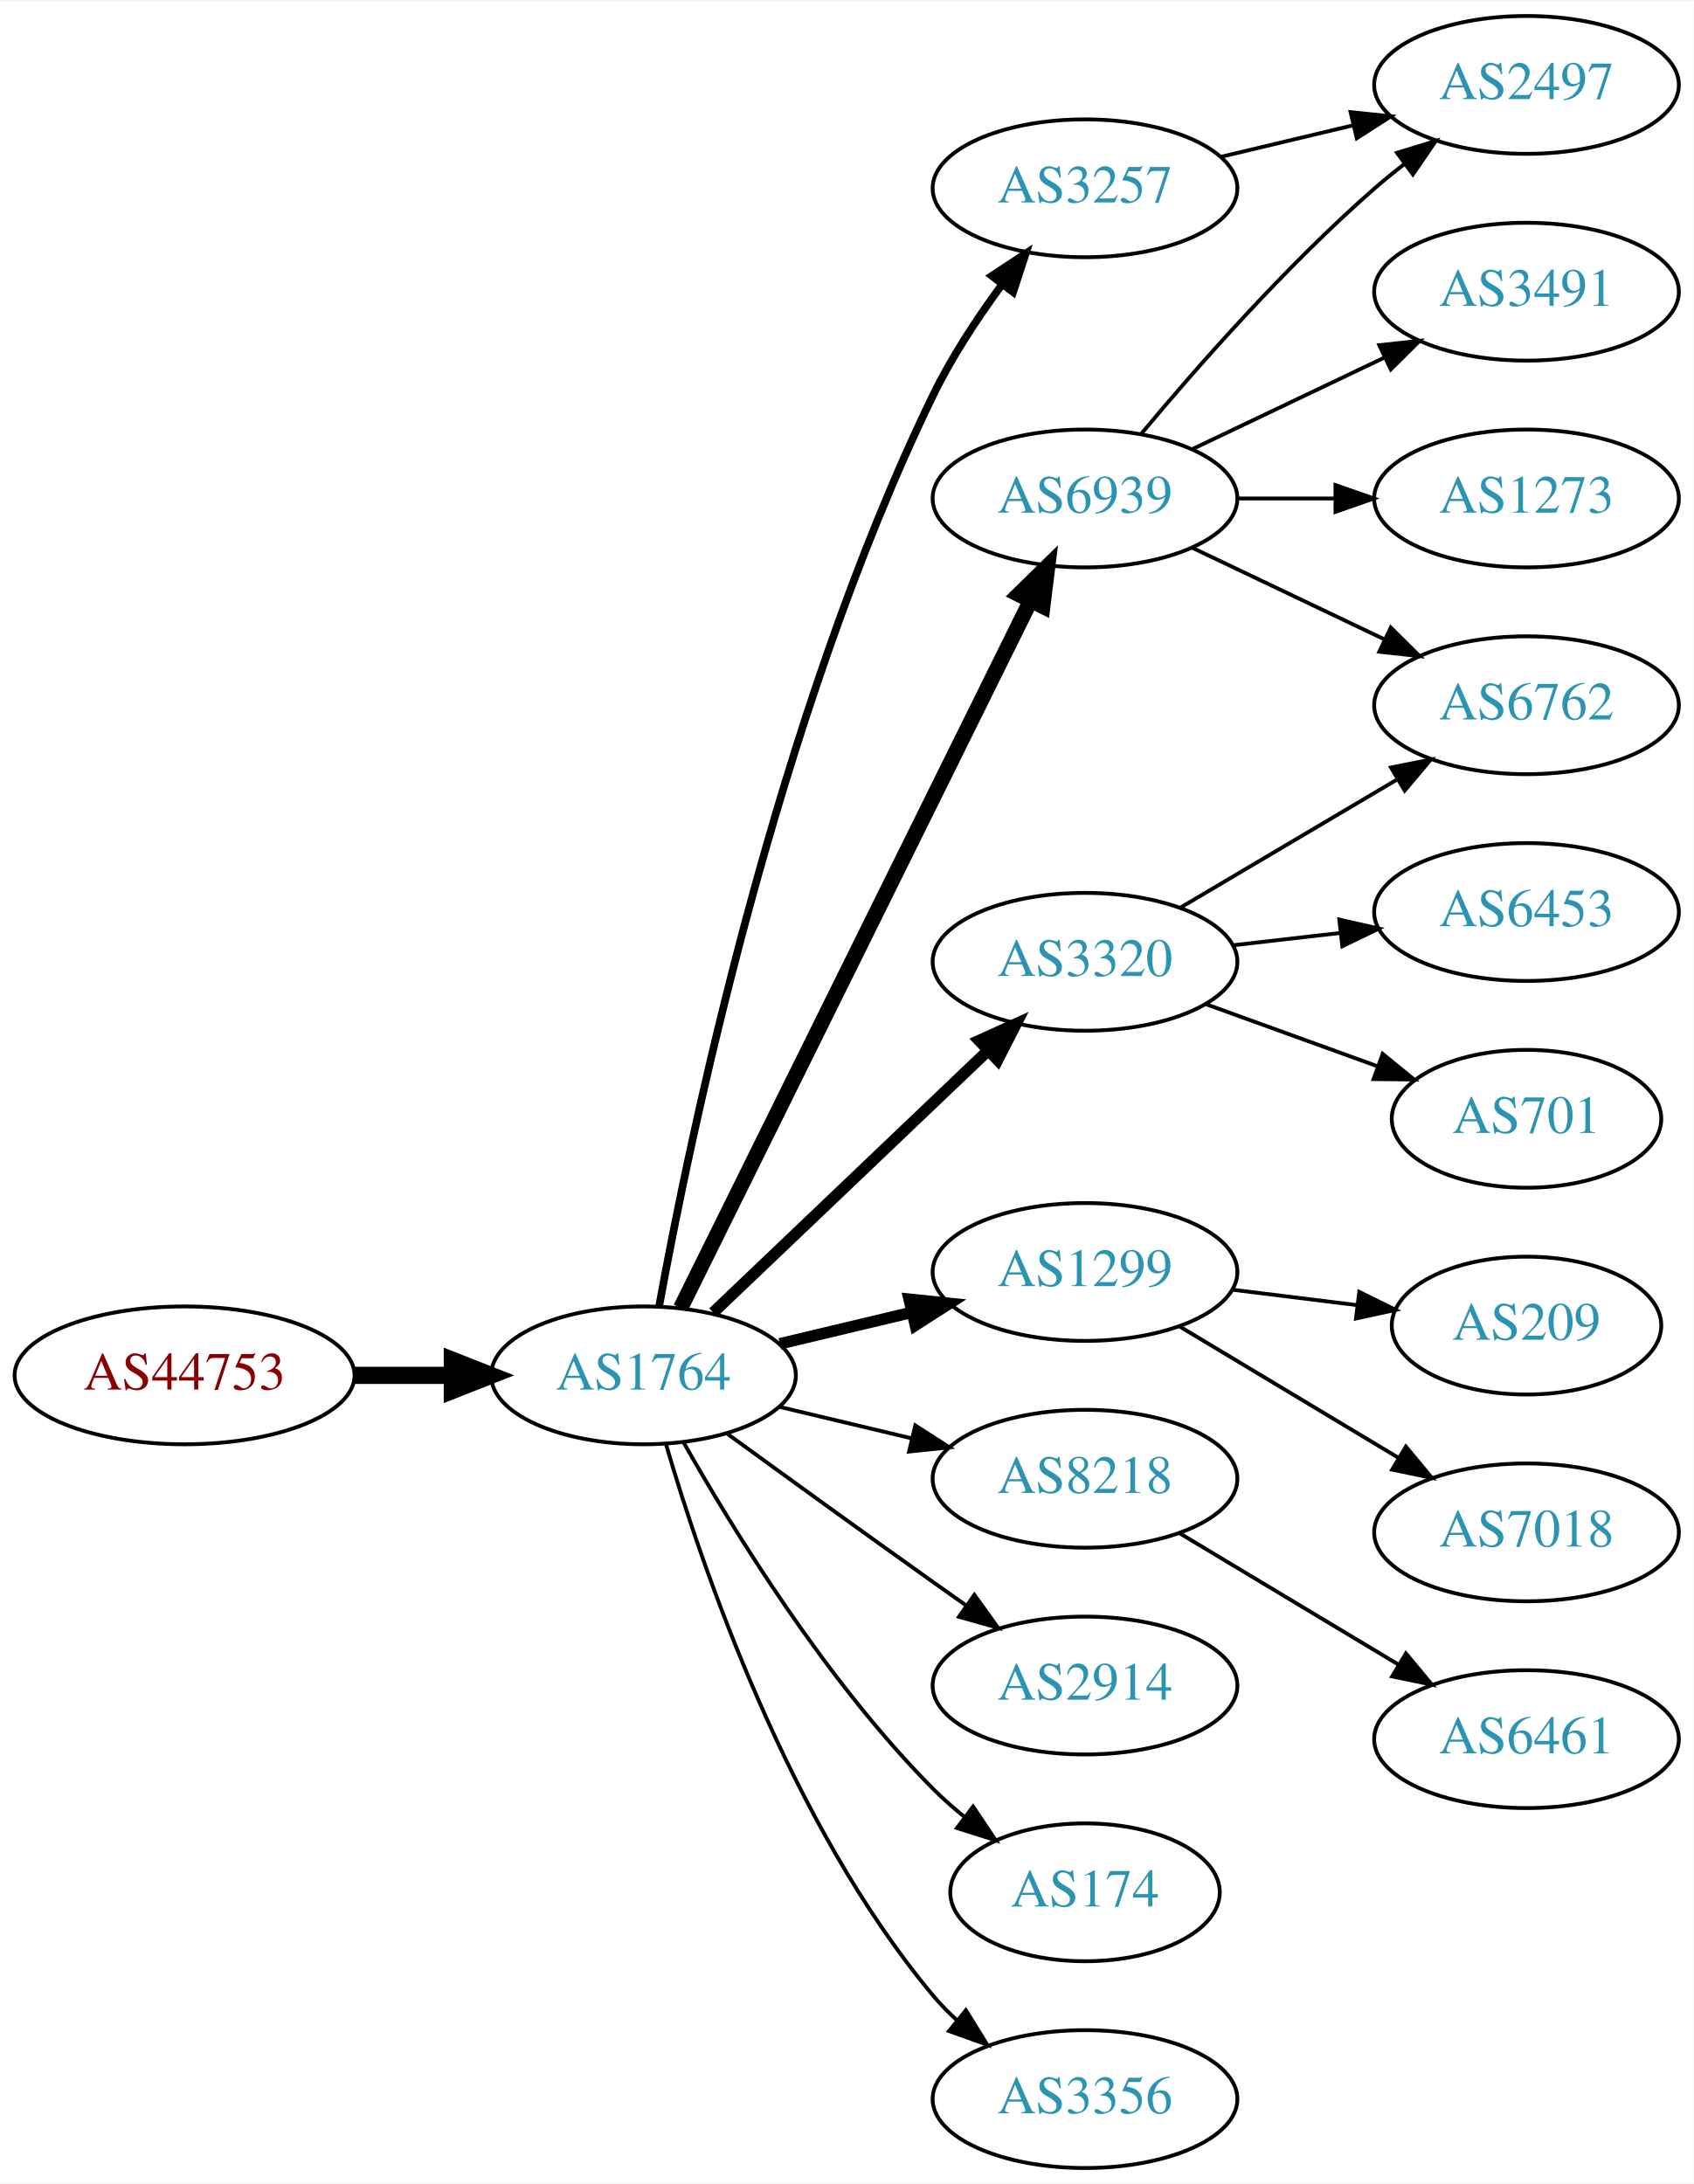
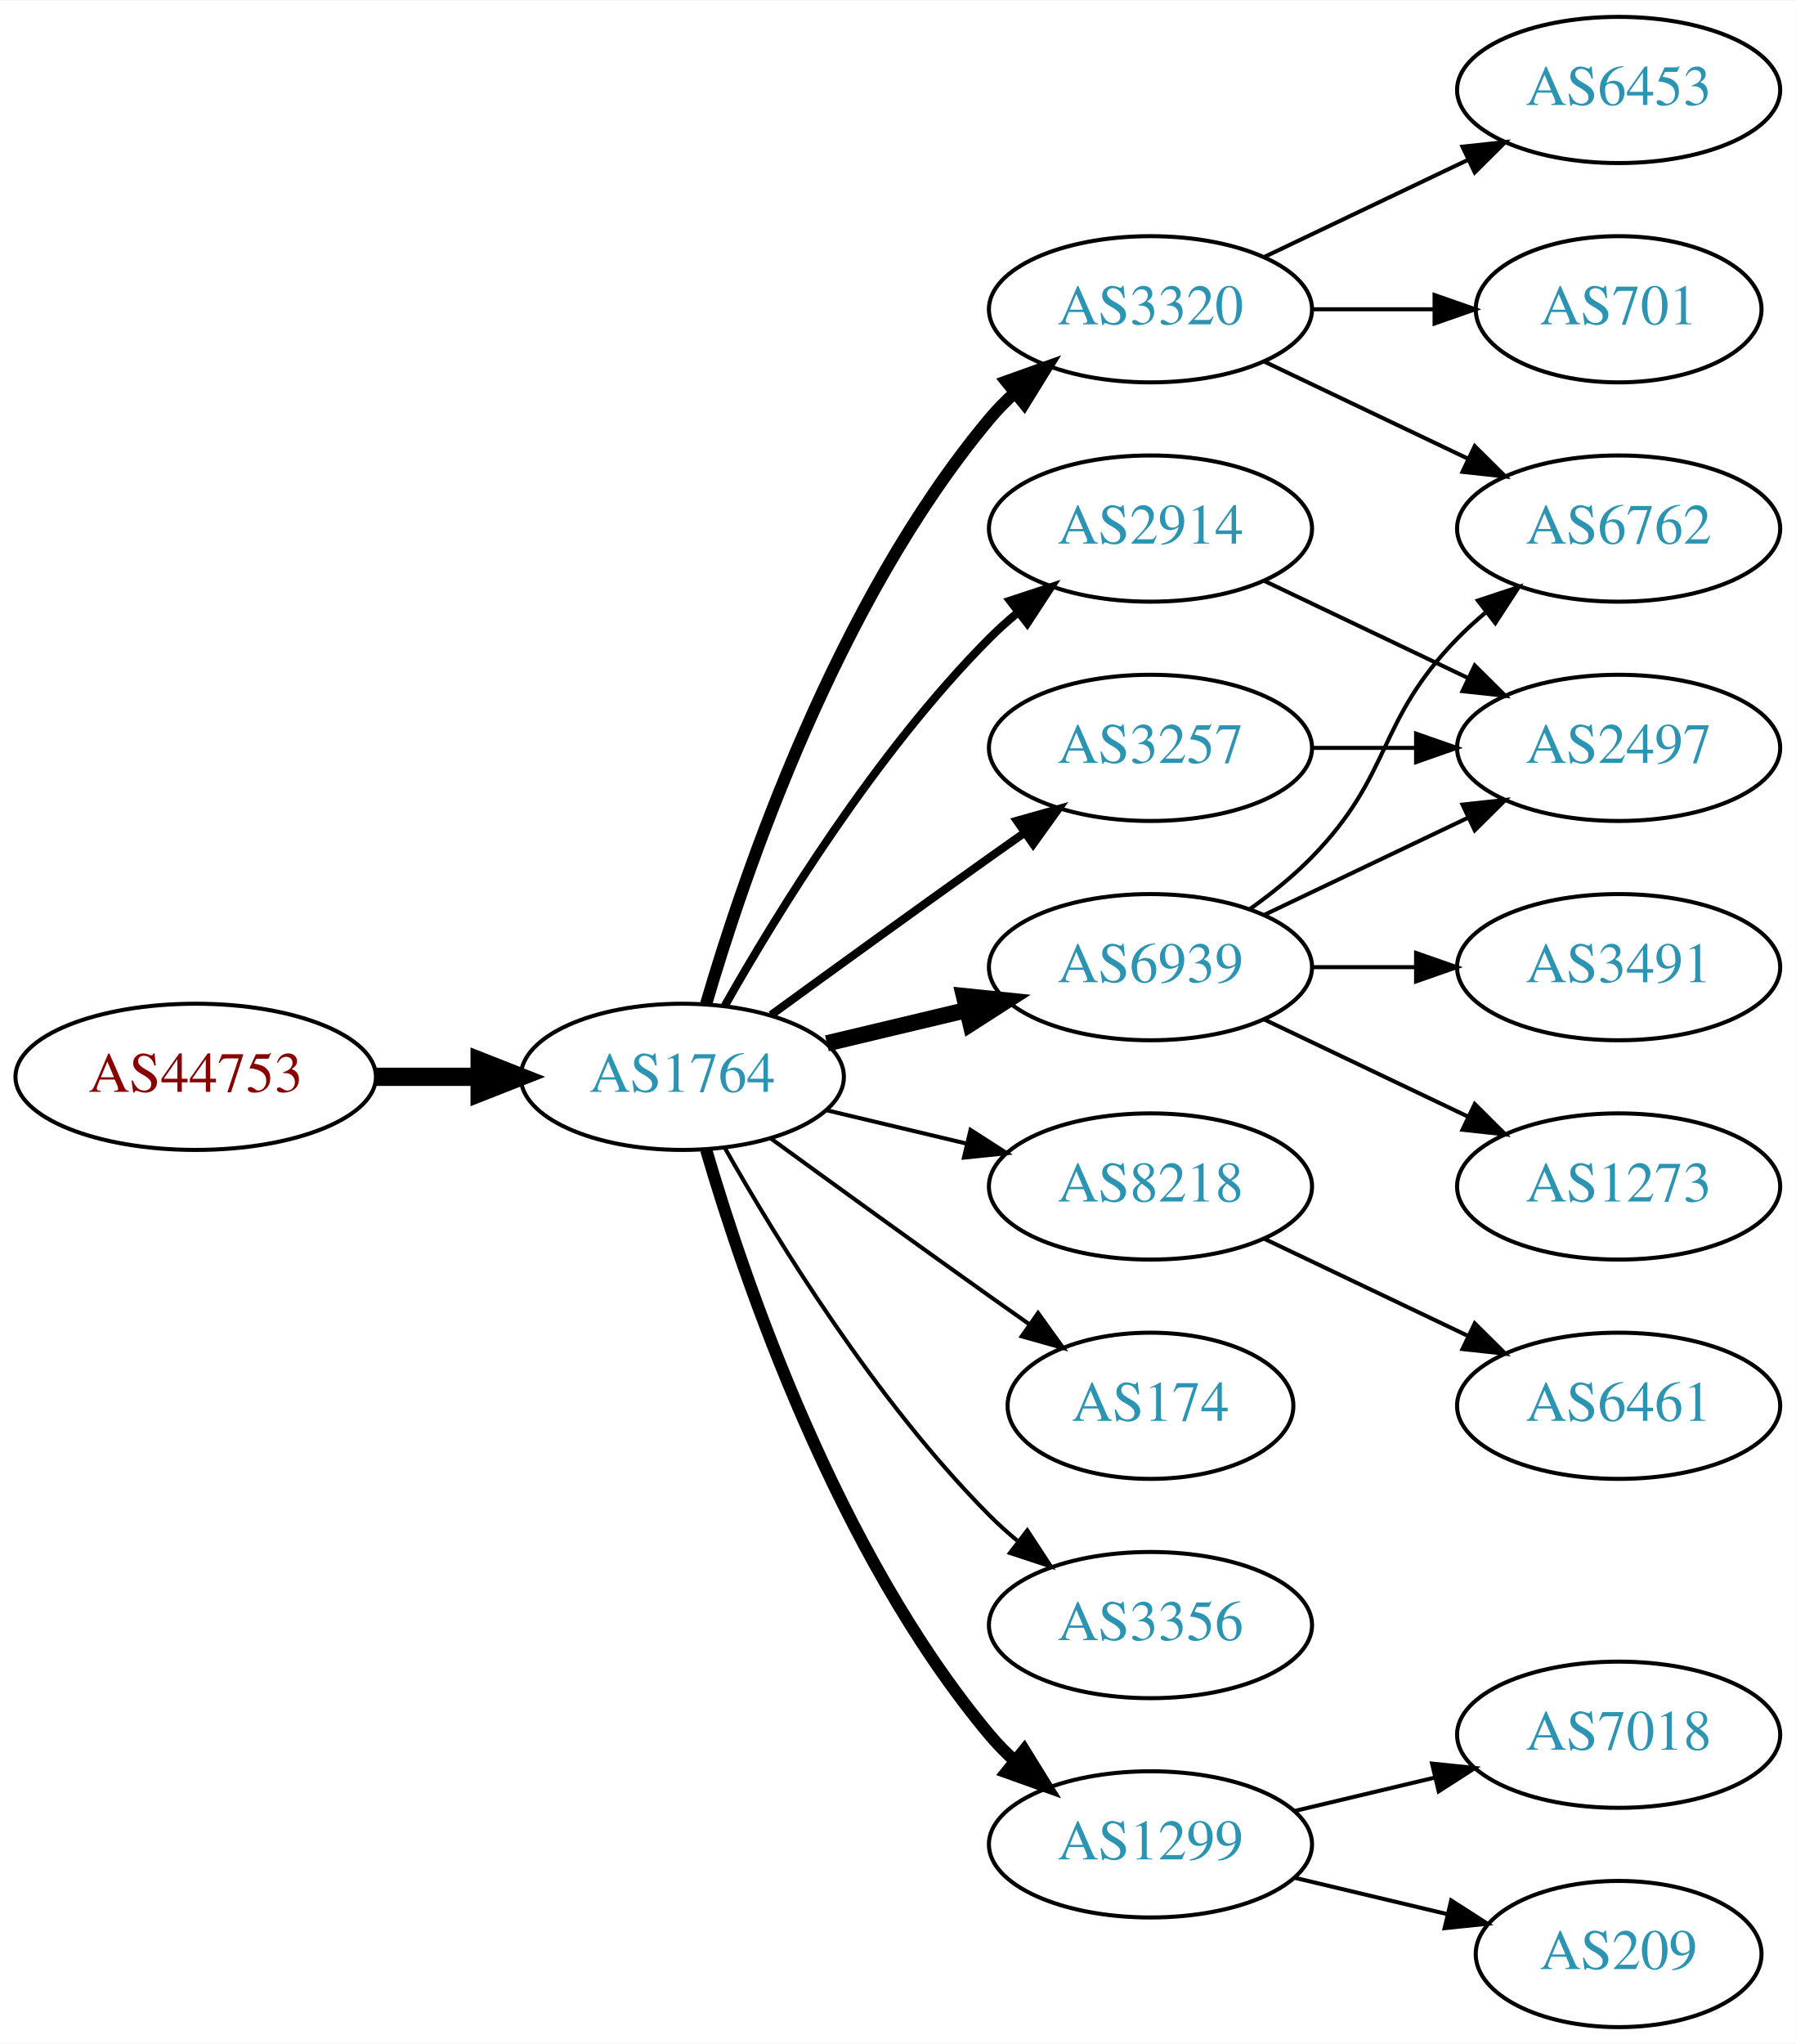
- <svg xmlns="http://www.w3.org/2000/svg" xmlns:xlink="http://www.w3.org/1999/xlink" width="442pt" height="570pt" viewBox="0.00 0.00 442.27 570.00">
-   <g id="graph0" class="graph" transform="scale(1 1) rotate(0) translate(4 566)">
-     <polygon fill="white" stroke="none" points="-4,4 -4,-566 438.271,-566 438.271,4 -4,4" />
+ <svg xmlns="http://www.w3.org/2000/svg" xmlns:xlink="http://www.w3.org/1999/xlink" width="442pt" height="503pt" viewBox="0.00 0.00 442.27 503.00">
+   <g id="graph0" class="graph" transform="scale(1 1) rotate(0) translate(4 499)">
+     <polygon fill="white" stroke="none" points="-4,4 -4,-499 438.271,-499 438.271,4 -4,4" />
    <g id="node1" class="node">
      <g id="a_node1">
        <a xlink:href="/asn/44753" xlink:title="AS44753 ~ Bacher Systems EDV GmbH [AT]">
-           <ellipse fill="#ffffff" stroke="black" cx="44.196" cy="-207" rx="44.393" ry="18" />
-           <text text-anchor="middle" x="44.196" y="-203.3" font-family="Times,serif" font-size="14.00" fill="#880000">AS44753</text>
+           <ellipse fill="#ffffff" stroke="black" cx="44.196" cy="-234" rx="44.393" ry="18" />
+           <text text-anchor="middle" x="44.196" y="-230.3" font-family="Times,serif" font-size="14.00" fill="#880000">AS44753</text>
        </a>
      </g>
    </g>
    <g id="node2" class="node">
      <g id="a_node2">
        <a xlink:href="/asn/1764" xlink:title="AS1764 ~ NEXTLAYER-AS [AT]">
-           <ellipse fill="#ffffff" stroke="black" cx="164.039" cy="-207" rx="39.794" ry="18" />
-           <text text-anchor="middle" x="164.039" y="-203.3" font-family="Times,serif" font-size="14.00" fill="#2c94b3">AS1764</text>
+           <ellipse fill="#ffffff" stroke="black" cx="164.039" cy="-234" rx="39.794" ry="18" />
+           <text text-anchor="middle" x="164.039" y="-230.3" font-family="Times,serif" font-size="14.00" fill="#2c94b3">AS1764</text>
        </a>
      </g>
    </g>
    <g id="edge1" class="edge">
-       <path fill="none" stroke="black" stroke-width="4.5" d="M88.407,-207C96.72,-207 105.482,-207 113.965,-207" />
-       <polygon fill="black" stroke="black" stroke-width="4.5" points="114.123,-210.938 124.123,-207 114.123,-203.063 114.123,-210.938" />
+       <path fill="none" stroke="black" stroke-width="4.5" d="M88.407,-234C96.72,-234 105.482,-234 113.965,-234" />
+       <polygon fill="black" stroke="black" stroke-width="4.5" points="114.123,-237.938 124.123,-234 114.123,-230.063 114.123,-237.938" />
    </g>
    <g id="node3" class="node">
      <g id="a_node3">
        <a xlink:href="/asn/3320" xlink:title="AS3320 ~ DTAG [DE]">
-           <ellipse fill="#ffffff" stroke="black" cx="279.332" cy="-315" rx="39.794" ry="18" />
-           <text text-anchor="middle" x="279.332" y="-311.3" font-family="Times,serif" font-size="14.00" fill="#2c94b3">AS3320</text>
+           <ellipse fill="#ffffff" stroke="black" cx="279.332" cy="-423" rx="39.794" ry="18" />
+           <text text-anchor="middle" x="279.332" y="-419.3" font-family="Times,serif" font-size="14.00" fill="#2c94b3">AS3320</text>
        </a>
      </g>
    </g>
    <g id="edge2" class="edge">
-       <path fill="none" stroke="black" stroke-width="3" d="M182.245,-223.403C201.321,-241.587 232.241,-271.063 253.838,-291.651" />
-       <polygon fill="black" stroke="black" stroke-width="3" points="251.681,-294.43 261.334,-298.797 256.511,-289.363 251.681,-294.43" />
+       <path fill="none" stroke="black" stroke-width="3" d="M169.913,-252.002C179.227,-283.844 202.043,-350.981 239.685,-396 241.555,-398.237 243.654,-400.374 245.88,-402.396" />
+       <polygon fill="black" stroke="black" stroke-width="3" points="243.823,-405.234 253.799,-408.804 248.227,-399.793 243.823,-405.234" />
    </g>
    <g id="node4" class="node">
      <g id="a_node4">
-         <a xlink:href="/asn/1299" xlink:title="AS1299 ~ Telia Carrier [EU]">
-           <ellipse fill="#ffffff" stroke="black" cx="279.332" cy="-234" rx="39.794" ry="18" />
-           <text text-anchor="middle" x="279.332" y="-230.3" font-family="Times,serif" font-size="14.00" fill="#2c94b3">AS1299</text>
+         <a xlink:href="/asn/2914" xlink:title="AS2914 ~ NTT America, Inc. [US]">
+           <ellipse fill="#ffffff" stroke="black" cx="279.332" cy="-369" rx="39.794" ry="18" />
+           <text text-anchor="middle" x="279.332" y="-365.3" font-family="Times,serif" font-size="14.00" fill="#2c94b3">AS2914</text>
        </a>
      </g>
    </g>
    <g id="edge3" class="edge">
-       <path fill="none" stroke="black" stroke-width="3" d="M199.646,-215.248C210.517,-217.838 222.671,-220.735 234.114,-223.462" />
-       <polygon fill="black" stroke="black" stroke-width="3" points="233.397,-226.889 243.936,-225.803 235.02,-220.08 233.397,-226.889" />
+       <path fill="none" stroke="black" stroke-width="2" d="M174.498,-251.49C187.28,-274.096 211.712,-313.886 239.685,-342 241.796,-344.121 244.092,-346.188 246.477,-348.171" />
+       <polygon fill="black" stroke="black" stroke-width="2" points="244.73,-351.242 254.793,-354.556 248.993,-345.69 244.73,-351.242" />
    </g>
    <g id="node5" class="node">
      <g id="a_node5">
        <a xlink:href="/asn/8218" xlink:title="AS8218 ~ legacy Neotelecoms [FR]">
-           <ellipse fill="#ffffff" stroke="black" cx="279.332" cy="-180" rx="39.794" ry="18" />
-           <text text-anchor="middle" x="279.332" y="-176.3" font-family="Times,serif" font-size="14.00" fill="#2c94b3">AS8218</text>
+           <ellipse fill="#ffffff" stroke="black" cx="279.332" cy="-207" rx="39.794" ry="18" />
+           <text text-anchor="middle" x="279.332" y="-203.3" font-family="Times,serif" font-size="14.00" fill="#2c94b3">AS8218</text>
        </a>
      </g>
    </g>
    <g id="edge4" class="edge">
-       <path fill="none" stroke="black" d="M199.646,-198.752C210.517,-196.162 222.671,-193.265 234.114,-190.538" />
-       <polygon fill="black" stroke="black" points="235.02,-193.92 243.936,-188.197 233.397,-187.111 235.02,-193.92" />
+       <path fill="none" stroke="black" d="M199.646,-225.752C210.517,-223.162 222.671,-220.265 234.114,-217.538" />
+       <polygon fill="black" stroke="black" points="235.02,-220.92 243.936,-215.197 233.397,-214.111 235.02,-220.92" />
    </g>
    <g id="node6" class="node">
      <g id="a_node6">
-         <a xlink:href="/asn/3257" xlink:title="AS3257 ~ GTT [DE]">
-           <ellipse fill="#ffffff" stroke="black" cx="279.332" cy="-517" rx="39.794" ry="18" />
-           <text text-anchor="middle" x="279.332" y="-513.3" font-family="Times,serif" font-size="14.00" fill="#2c94b3">AS3257</text>
+         <a xlink:href="/asn/6939" xlink:title="AS6939 ~ Hurricane Electric LLC [US]">
+           <ellipse fill="#ffffff" stroke="black" cx="279.332" cy="-261" rx="39.794" ry="18" />
+           <text text-anchor="middle" x="279.332" y="-257.3" font-family="Times,serif" font-size="14.00" fill="#2c94b3">AS6939</text>
        </a>
      </g>
    </g>
    <g id="edge5" class="edge">
-       <path fill="none" stroke="black" stroke-width="2" d="M168.144,-225.14C175.962,-268.127 198.803,-378.893 239.685,-463 244.523,-472.954 251.168,-483.036 257.583,-491.751" />
-       <polygon fill="black" stroke="black" stroke-width="2" points="254.996,-494.13 263.847,-499.954 260.56,-489.882 254.996,-494.13" />
+       <path fill="none" stroke="black" stroke-width="4" d="M199.646,-242.248C210.517,-244.838 222.671,-247.735 234.114,-250.462" />
+       <polygon fill="black" stroke="black" stroke-width="4" points="233.397,-253.889 243.936,-252.803 235.02,-247.08 233.397,-253.889" />
    </g>
    <g id="node7" class="node">
      <g id="a_node7">
-         <a xlink:href="/asn/6939" xlink:title="AS6939 ~ Hurricane Electric LLC [US]">
-           <ellipse fill="#ffffff" stroke="black" cx="279.332" cy="-436" rx="39.794" ry="18" />
-           <text text-anchor="middle" x="279.332" y="-432.3" font-family="Times,serif" font-size="14.00" fill="#2c94b3">AS6939</text>
+         <a xlink:href="/asn/174" xlink:title="AS174 ~ Cogent Communications [US]">
+           <ellipse fill="#ffffff" stroke="black" cx="279.332" cy="-153" rx="35.194" ry="18" />
+           <text text-anchor="middle" x="279.332" y="-149.3" font-family="Times,serif" font-size="14.00" fill="#2c94b3">AS174</text>
        </a>
      </g>
    </g>
    <g id="edge6" class="edge">
-       <path fill="none" stroke="black" stroke-width="4" d="M173.74,-224.589C193.47,-264.468 241.7,-361.957 265.129,-409.313" />
-       <polygon fill="black" stroke="black" stroke-width="4" points="262.029,-410.94 269.6,-418.351 268.303,-407.836 262.029,-410.94" />
+       <path fill="none" stroke="black" d="M185.887,-218.778C200.821,-207.909 221.435,-192.975 239.685,-180 242.895,-177.718 246.264,-175.339 249.619,-172.982" />
+       <polygon fill="black" stroke="black" points="251.647,-175.834 257.83,-167.23 247.631,-170.101 251.647,-175.834" />
    </g>
    <g id="node8" class="node">
      <g id="a_node8">
-         <a xlink:href="/asn/2914" xlink:title="AS2914 ~ NTT America, Inc. [US]">
-           <ellipse fill="#ffffff" stroke="black" cx="279.332" cy="-126" rx="39.794" ry="18" />
-           <text text-anchor="middle" x="279.332" y="-122.3" font-family="Times,serif" font-size="14.00" fill="#2c94b3">AS2914</text>
+         <a xlink:href="/asn/3356" xlink:title="AS3356 ~ Level 3 Parent, LLC [US]">
+           <ellipse fill="#ffffff" stroke="black" cx="279.332" cy="-99" rx="39.794" ry="18" />
+           <text text-anchor="middle" x="279.332" y="-95.3" font-family="Times,serif" font-size="14.00" fill="#2c94b3">AS3356</text>
        </a>
      </g>
    </g>
    <g id="edge7" class="edge">
-       <path fill="none" stroke="black" d="M185.887,-191.778C200.821,-180.909 221.435,-165.975 239.685,-153 242.506,-150.995 245.449,-148.915 248.397,-146.841" />
-       <polygon fill="black" stroke="black" points="250.443,-149.681 256.621,-141.074 246.424,-143.95 250.443,-149.681" />
+       <path fill="none" stroke="black" d="M174.498,-216.51C187.28,-193.904 211.712,-154.114 239.685,-126 241.796,-123.879 244.092,-121.812 246.477,-119.829" />
+       <polygon fill="black" stroke="black" points="248.993,-122.31 254.793,-113.444 244.73,-116.758 248.993,-122.31" />
    </g>
    <g id="node9" class="node">
      <g id="a_node9">
-         <a xlink:href="/asn/174" xlink:title="AS174 ~ Cogent Communications [US]">
-           <ellipse fill="#ffffff" stroke="black" cx="279.332" cy="-72" rx="35.194" ry="18" />
-           <text text-anchor="middle" x="279.332" y="-68.3" font-family="Times,serif" font-size="14.00" fill="#2c94b3">AS174</text>
+         <a xlink:href="/asn/3257" xlink:title="AS3257 ~ GTT [DE]">
+           <ellipse fill="#ffffff" stroke="black" cx="279.332" cy="-315" rx="39.794" ry="18" />
+           <text text-anchor="middle" x="279.332" y="-311.3" font-family="Times,serif" font-size="14.00" fill="#2c94b3">AS3257</text>
        </a>
      </g>
    </g>
    <g id="edge8" class="edge">
-       <path fill="none" stroke="black" d="M174.498,-189.51C187.28,-166.904 211.712,-127.114 239.685,-99 242.185,-96.487 244.946,-94.052 247.807,-91.739" />
-       <polygon fill="black" stroke="black" points="250.108,-94.389 256.004,-85.587 245.905,-88.79 250.108,-94.389" />
+       <path fill="none" stroke="black" stroke-width="2" d="M185.887,-249.222C200.821,-260.091 221.435,-275.025 239.685,-288 242.506,-290.005 245.449,-292.085 248.397,-294.159" />
+       <polygon fill="black" stroke="black" stroke-width="2" points="246.424,-297.05 256.621,-299.926 250.443,-291.319 246.424,-297.05" />
    </g>
    <g id="node10" class="node">
      <g id="a_node10">
-         <a xlink:href="/asn/3356" xlink:title="AS3356 ~ Level 3 Parent, LLC [US]">
-           <ellipse fill="#ffffff" stroke="black" cx="279.332" cy="-18" rx="39.794" ry="18" />
-           <text text-anchor="middle" x="279.332" y="-14.3" font-family="Times,serif" font-size="14.00" fill="#2c94b3">AS3356</text>
+         <a xlink:href="/asn/1299" xlink:title="AS1299 ~ Telia Carrier [EU]">
+           <ellipse fill="#ffffff" stroke="black" cx="279.332" cy="-45" rx="39.794" ry="18" />
+           <text text-anchor="middle" x="279.332" y="-41.3" font-family="Times,serif" font-size="14.00" fill="#2c94b3">AS1299</text>
        </a>
      </g>
    </g>
    <g id="edge9" class="edge">
-       <path fill="none" stroke="black" d="M169.913,-188.998C179.227,-157.156 202.043,-90.019 239.685,-45 241.555,-42.763 243.654,-40.626 245.88,-38.604" />
-       <polygon fill="black" stroke="black" points="248.227,-41.208 253.799,-32.196 243.823,-35.766 248.227,-41.208" />
+       <path fill="none" stroke="black" stroke-width="3" d="M169.913,-215.998C179.227,-184.156 202.043,-117.019 239.685,-72 241.555,-69.763 243.654,-67.626 245.88,-65.604" />
+       <polygon fill="black" stroke="black" stroke-width="3" points="248.227,-68.207 253.799,-59.196 243.823,-62.766 248.227,-68.207" />
    </g>
    <g id="node11" class="node">
      <g id="a_node11">
        <a xlink:href="/asn/6762" xlink:title="AS6762 ~ TELECOM ITALIA SPARKLE S.p.A. [IT]">
-           <ellipse fill="#ffffff" stroke="black" cx="394.625" cy="-382" rx="39.794" ry="18" />
-           <text text-anchor="middle" x="394.625" y="-378.3" font-family="Times,serif" font-size="14.00" fill="#2c94b3">AS6762</text>
+           <ellipse fill="#ffffff" stroke="black" cx="394.625" cy="-369" rx="39.794" ry="18" />
+           <text text-anchor="middle" x="394.625" y="-365.3" font-family="Times,serif" font-size="14.00" fill="#2c94b3">AS6762</text>
        </a>
      </g>
    </g>
    <g id="edge10" class="edge">
-       <path fill="none" stroke="black" d="M304.358,-329.209C320.73,-338.891 342.618,-351.835 360.622,-362.482" />
-       <polygon fill="black" stroke="black" points="359.244,-365.734 369.633,-367.812 362.807,-359.708 359.244,-365.734" />
+       <path fill="none" stroke="black" d="M307.468,-410.066C322.462,-402.919 341.283,-393.948 357.506,-386.215" />
+       <polygon fill="black" stroke="black" points="359.188,-389.291 366.71,-381.829 356.177,-382.972 359.188,-389.291" />
    </g>
    <g id="node12" class="node">
      <g id="a_node12">
-         <a xlink:href="/asn/6453" xlink:title="AS6453 ~ TATA COMMUNICATIONS (AMERICA) INC [US]">
-           <ellipse fill="#ffffff" stroke="black" cx="394.625" cy="-328" rx="39.794" ry="18" />
-           <text text-anchor="middle" x="394.625" y="-324.3" font-family="Times,serif" font-size="14.00" fill="#2c94b3">AS6453</text>
+         <a xlink:href="/asn/701" xlink:title="AS701 ~ UUNET [US]">
+           <ellipse fill="#ffffff" stroke="black" cx="394.625" cy="-423" rx="35.194" ry="18" />
+           <text text-anchor="middle" x="394.625" y="-419.3" font-family="Times,serif" font-size="14.00" fill="#2c94b3">AS701</text>
        </a>
      </g>
    </g>
    <g id="edge11" class="edge">
-       <path fill="none" stroke="black" d="M318.057,-319.329C327.038,-320.359 336.737,-321.472 346.094,-322.546" />
-       <polygon fill="black" stroke="black" points="345.731,-326.027 356.064,-323.69 346.529,-319.073 345.731,-326.027" />
+       <path fill="none" stroke="black" d="M319.004,-423C328.709,-423 339.2,-423 349.163,-423" />
+       <polygon fill="black" stroke="black" points="349.299,-426.5 359.299,-423 349.299,-419.5 349.299,-426.5" />
    </g>
    <g id="node13" class="node">
      <g id="a_node13">
-         <a xlink:href="/asn/701" xlink:title="AS701 ~ UUNET [US]">
-           <ellipse fill="#ffffff" stroke="black" cx="394.625" cy="-274" rx="35.194" ry="18" />
-           <text text-anchor="middle" x="394.625" y="-270.3" font-family="Times,serif" font-size="14.00" fill="#2c94b3">AS701</text>
+         <a xlink:href="/asn/6453" xlink:title="AS6453 ~ TATA COMMUNICATIONS (AMERICA) INC [US]">
+           <ellipse fill="#ffffff" stroke="black" cx="394.625" cy="-477" rx="39.794" ry="18" />
+           <text text-anchor="middle" x="394.625" y="-473.3" font-family="Times,serif" font-size="14.00" fill="#2c94b3">AS6453</text>
        </a>
      </g>
    </g>
    <g id="edge12" class="edge">
-       <path fill="none" stroke="black" d="M310.99,-303.905C324.727,-298.933 341.068,-293.02 355.577,-287.769" />
-       <polygon fill="black" stroke="black" points="357.062,-290.954 365.275,-284.26 354.68,-284.372 357.062,-290.954" />
+       <path fill="none" stroke="black" d="M307.468,-435.934C322.462,-443.081 341.283,-452.052 357.506,-459.785" />
+       <polygon fill="black" stroke="black" points="356.177,-463.028 366.71,-464.171 359.188,-456.709 356.177,-463.028" />
+     </g>
+     <g id="node14" class="node">
+       <g id="a_node14">
+         <a xlink:href="/asn/2497" xlink:title="AS2497 ~ Internet Initiative Japan Inc. [JP]">
+           <ellipse fill="#ffffff" stroke="black" cx="394.625" cy="-315" rx="39.794" ry="18" />
+           <text text-anchor="middle" x="394.625" y="-311.3" font-family="Times,serif" font-size="14.00" fill="#2c94b3">AS2497</text>
+         </a>
+       </g>
+     </g>
+     <g id="edge13" class="edge">
+       <path fill="none" stroke="black" d="M307.468,-356.066C322.462,-348.919 341.283,-339.948 357.506,-332.215" />
+       <polygon fill="black" stroke="black" points="359.188,-335.291 366.71,-327.829 356.177,-328.972 359.188,-335.291" />
+     </g>
+     <g id="node15" class="node">
+       <g id="a_node15">
+         <a xlink:href="/asn/6461" xlink:title="AS6461 ~ Zayo Bandwidth [US]">
+           <ellipse fill="#ffffff" stroke="black" cx="394.625" cy="-153" rx="39.794" ry="18" />
+           <text text-anchor="middle" x="394.625" y="-149.3" font-family="Times,serif" font-size="14.00" fill="#2c94b3">AS6461</text>
+         </a>
+       </g>
+     </g>
+     <g id="edge14" class="edge">
+       <path fill="none" stroke="black" d="M307.468,-194.066C322.462,-186.919 341.283,-177.948 357.506,-170.215" />
+       <polygon fill="black" stroke="black" points="359.188,-173.291 366.71,-165.829 356.177,-166.972 359.188,-173.291" />
+     </g>
+     <g id="edge16" class="edge">
+       <path fill="none" stroke="black" d="M303.926,-275.389C309.182,-279.148 314.513,-283.437 318.978,-288 339.151,-308.617 334.806,-321.383 354.978,-342 357.071,-344.139 359.354,-346.218 361.731,-348.21" />
+       <polygon fill="black" stroke="black" points="359.974,-351.275 370.031,-354.611 364.249,-345.732 359.974,-351.275" />
+     </g>
+     <g id="edge17" class="edge">
+       <path fill="none" stroke="black" d="M307.468,-273.934C322.462,-281.081 341.283,-290.052 357.506,-297.785" />
+       <polygon fill="black" stroke="black" points="356.177,-301.028 366.71,-302.171 359.188,-294.709 356.177,-301.028" />
+     </g>
+     <g id="node16" class="node">
+       <g id="a_node16">
+         <a xlink:href="/asn/1273" xlink:title="AS1273 ~ Vodafone Group PLC [EU]">
+           <ellipse fill="#ffffff" stroke="black" cx="394.625" cy="-207" rx="39.794" ry="18" />
+           <text text-anchor="middle" x="394.625" y="-203.3" font-family="Times,serif" font-size="14.00" fill="#2c94b3">AS1273</text>
+         </a>
+       </g>
+     </g>
+     <g id="edge15" class="edge">
+       <path fill="none" stroke="black" d="M307.468,-248.066C322.462,-240.919 341.283,-231.948 357.506,-224.215" />
+       <polygon fill="black" stroke="black" points="359.188,-227.291 366.71,-219.829 356.177,-220.972 359.188,-227.291" />
+     </g>
+     <g id="node17" class="node">
+       <g id="a_node17">
+         <a xlink:href="/asn/3491" xlink:title="AS3491 ~ PCCW Global, Inc. [US]">
+           <ellipse fill="#ffffff" stroke="black" cx="394.625" cy="-261" rx="39.794" ry="18" />
+           <text text-anchor="middle" x="394.625" y="-257.3" font-family="Times,serif" font-size="14.00" fill="#2c94b3">AS3491</text>
+         </a>
+       </g>
+     </g>
+     <g id="edge18" class="edge">
+       <path fill="none" stroke="black" d="M319.004,-261C327.207,-261 335.971,-261 344.503,-261" />
+       <polygon fill="black" stroke="black" points="344.742,-264.5 354.742,-261 344.742,-257.5 344.742,-264.5" />
+     </g>
+     <g id="edge21" class="edge">
+       <path fill="none" stroke="black" d="M319.004,-315C327.207,-315 335.971,-315 344.503,-315" />
+       <polygon fill="black" stroke="black" points="344.742,-318.5 354.742,-315 344.742,-311.5 344.742,-318.5" />
    </g>
    <g id="node18" class="node">
      <g id="a_node18">
        <a xlink:href="/asn/209" xlink:title="AS209 ~ CenturyLink Communications, LLC [US]">
-           <ellipse fill="#ffffff" stroke="black" cx="394.625" cy="-220" rx="35.194" ry="18" />
-           <text text-anchor="middle" x="394.625" y="-216.3" font-family="Times,serif" font-size="14.00" fill="#2c94b3">AS209</text>
+           <ellipse fill="#ffffff" stroke="black" cx="394.625" cy="-18" rx="35.194" ry="18" />
+           <text text-anchor="middle" x="394.625" y="-14.3" font-family="Times,serif" font-size="14.00" fill="#2c94b3">AS209</text>
        </a>
      </g>
    </g>
    <g id="edge19" class="edge">
-       <path fill="none" stroke="black" d="M317.742,-229.377C328.194,-228.085 339.638,-226.671 350.397,-225.342" />
-       <polygon fill="black" stroke="black" points="350.952,-228.8 360.447,-224.1 350.094,-221.853 350.952,-228.8" />
+       <path fill="none" stroke="black" d="M314.939,-36.752C326.733,-33.941 340.038,-30.771 352.306,-27.847" />
+       <polygon fill="black" stroke="black" points="353.394,-31.186 362.311,-25.463 351.772,-24.377 353.394,-31.186" />
    </g>
    <g id="node19" class="node">
      <g id="a_node19">
        <a xlink:href="/asn/7018" xlink:title="AS7018 ~ AT&amp;T Services, Inc. [US]">
-           <ellipse fill="#ffffff" stroke="black" cx="394.625" cy="-166" rx="39.794" ry="18" />
-           <text text-anchor="middle" x="394.625" y="-162.3" font-family="Times,serif" font-size="14.00" fill="#2c94b3">AS7018</text>
+           <ellipse fill="#ffffff" stroke="black" cx="394.625" cy="-72" rx="39.794" ry="18" />
+           <text text-anchor="middle" x="394.625" y="-68.3" font-family="Times,serif" font-size="14.00" fill="#2c94b3">AS7018</text>
        </a>
      </g>
    </g>
    <g id="edge20" class="edge">
-       <path fill="none" stroke="black" d="M304.082,-219.745C320.698,-209.771 343.094,-196.329 361.331,-185.383" />
-       <polygon fill="black" stroke="black" points="363.133,-188.384 369.906,-180.236 359.531,-182.382 363.133,-188.384" />
-     </g>
-     <g id="node14" class="node">
-       <g id="a_node14">
-         <a xlink:href="/asn/6461" xlink:title="AS6461 ~ Zayo Bandwidth [US]">
-           <ellipse fill="#ffffff" stroke="black" cx="394.625" cy="-112" rx="39.794" ry="18" />
-           <text text-anchor="middle" x="394.625" y="-108.3" font-family="Times,serif" font-size="14.00" fill="#2c94b3">AS6461</text>
-         </a>
-       </g>
-     </g>
-     <g id="edge13" class="edge">
-       <path fill="none" stroke="black" d="M304.082,-165.745C320.698,-155.771 343.094,-142.329 361.331,-131.383" />
-       <polygon fill="black" stroke="black" points="363.133,-134.384 369.906,-126.236 359.531,-128.382 363.133,-134.384" />
-     </g>
-     <g id="node15" class="node">
-       <g id="a_node15">
-         <a xlink:href="/asn/2497" xlink:title="AS2497 ~ Internet Initiative Japan Inc. [JP]">
-           <ellipse fill="#ffffff" stroke="black" cx="394.625" cy="-544" rx="39.794" ry="18" />
-           <text text-anchor="middle" x="394.625" y="-540.3" font-family="Times,serif" font-size="14.00" fill="#2c94b3">AS2497</text>
-         </a>
-       </g>
-     </g>
-     <g id="edge14" class="edge">
-       <path fill="none" stroke="black" d="M314.939,-525.248C325.81,-527.838 337.964,-530.735 349.407,-533.462" />
-       <polygon fill="black" stroke="black" points="348.69,-536.889 359.229,-535.803 350.313,-530.08 348.69,-536.889" />
-     </g>
-     <g id="edge17" class="edge">
-       <path fill="none" stroke="black" d="M307.468,-423.066C322.462,-415.919 341.283,-406.948 357.506,-399.215" />
-       <polygon fill="black" stroke="black" points="359.188,-402.291 366.71,-394.829 356.177,-395.972 359.188,-402.291" />
-     </g>
-     <g id="edge15" class="edge">
-       <path fill="none" stroke="black" d="M293.962,-452.817C308.244,-469.929 331.791,-496.745 354.978,-517 357.444,-519.154 360.082,-521.294 362.78,-523.372" />
-       <polygon fill="black" stroke="black" points="360.805,-526.264 370.934,-529.37 364.953,-520.625 360.805,-526.264" />
-     </g>
-     <g id="node16" class="node">
-       <g id="a_node16">
-         <a xlink:href="/asn/3491" xlink:title="AS3491 ~ PCCW Global, Inc. [US]">
-           <ellipse fill="#ffffff" stroke="black" cx="394.625" cy="-490" rx="39.794" ry="18" />
-           <text text-anchor="middle" x="394.625" y="-486.3" font-family="Times,serif" font-size="14.00" fill="#2c94b3">AS3491</text>
-         </a>
-       </g>
-     </g>
-     <g id="edge16" class="edge">
-       <path fill="none" stroke="black" d="M307.468,-448.934C322.462,-456.081 341.283,-465.052 357.506,-472.785" />
-       <polygon fill="black" stroke="black" points="356.177,-476.028 366.71,-477.171 359.188,-469.709 356.177,-476.028" />
-     </g>
-     <g id="node17" class="node">
-       <g id="a_node17">
-         <a xlink:href="/asn/1273" xlink:title="AS1273 ~ Vodafone Group PLC [EU]">
-           <ellipse fill="#ffffff" stroke="black" cx="394.625" cy="-436" rx="39.794" ry="18" />
-           <text text-anchor="middle" x="394.625" y="-432.3" font-family="Times,serif" font-size="14.00" fill="#2c94b3">AS1273</text>
-         </a>
-       </g>
-     </g>
-     <g id="edge18" class="edge">
-       <path fill="none" stroke="black" d="M319.004,-436C327.207,-436 335.971,-436 344.503,-436" />
-       <polygon fill="black" stroke="black" points="344.742,-439.5 354.742,-436 344.742,-432.5 344.742,-439.5" />
+       <path fill="none" stroke="black" d="M314.939,-53.248C325.81,-55.838 337.964,-58.735 349.407,-61.462" />
+       <polygon fill="black" stroke="black" points="348.69,-64.889 359.229,-63.803 350.313,-58.08 348.69,-64.889" />
    </g>
  </g>
</svg>
